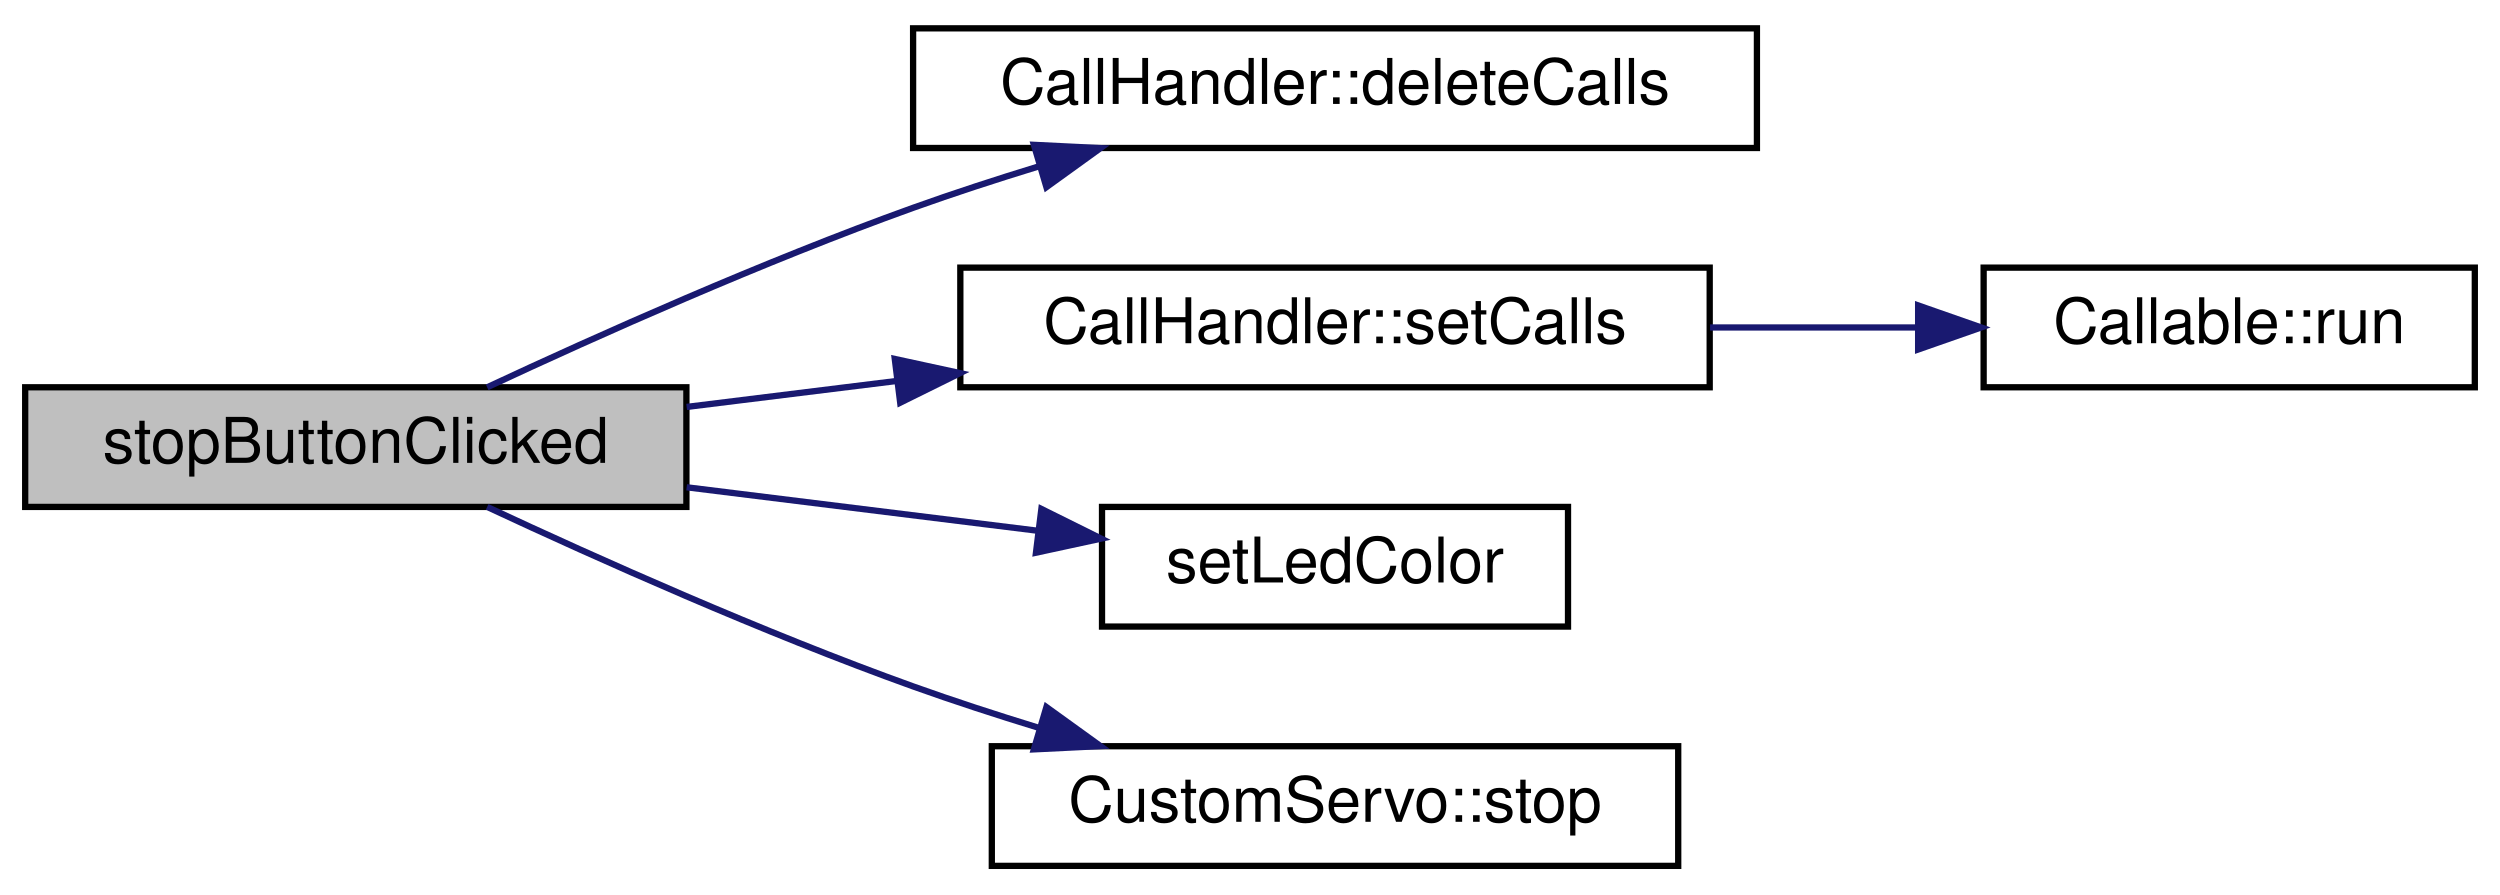
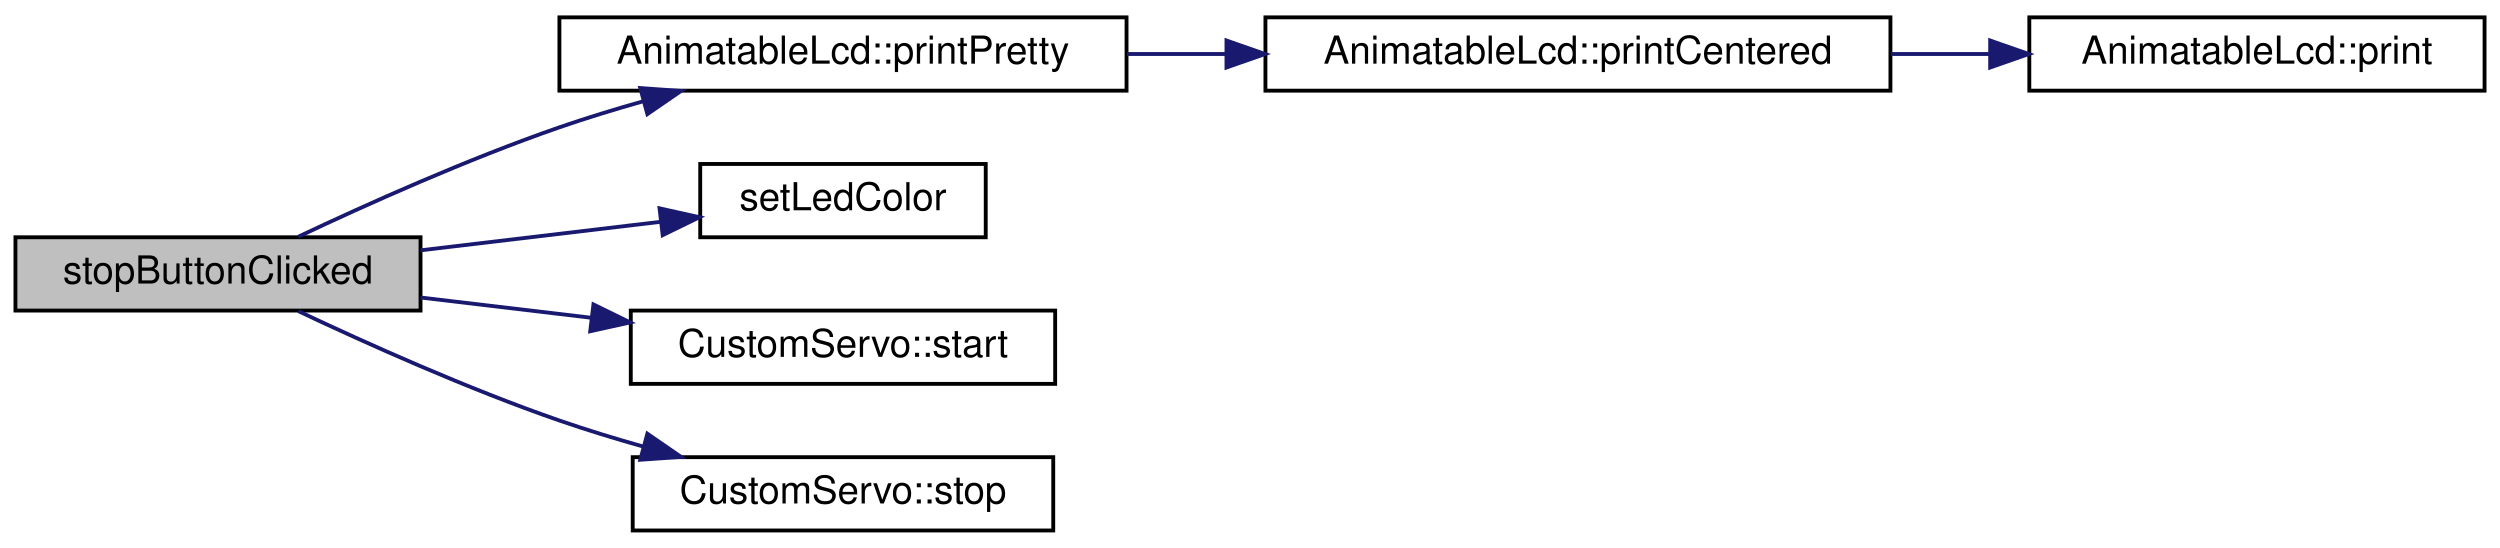
- <svg xmlns="http://www.w3.org/2000/svg" xmlns:xlink="http://www.w3.org/1999/xlink" width="397pt" height="142pt" viewBox="0.00 0.00 397.00 142.00">
+ <svg xmlns="http://www.w3.org/2000/svg" xmlns:xlink="http://www.w3.org/1999/xlink" width="648pt" height="142pt" viewBox="0.00 0.00 648.00 142.00">
  <g id="graph0" class="graph" transform="scale(1 1) rotate(0) translate(4 138)">
    <g id="node1" class="node">
      <g id="a_node1">
        <a xlink:title="wird ausgeführt wenn der Stop-Knopf gedrückt wird">
          <polygon fill="#bfbfbf" stroke="black" points="0,-57.5 0,-76.5 105,-76.5 105,-57.5 0,-57.5" />
          <text text-anchor="middle" x="52.5" y="-64.5" font-family="Helvetica,sans-Serif" font-size="10.00">stopButtonClicked</text>
        </a>
      </g>
    </g>
    <g id="node2" class="node">
      <g id="a_node2">
-         <a xlink:href="classCallHandler.html#a49ab239f771b84300df21bd426788c3e" target="_top" xlink:title="setzt den Speicherplatz der von den Calls besetzt wurde mithilfe von delete frei">
-           <polygon fill="none" stroke="black" points="141,-114.5 141,-133.5 275,-133.5 275,-114.5 141,-114.5" />
-           <text text-anchor="middle" x="208" y="-121.5" font-family="Helvetica,sans-Serif" font-size="10.00">CallHandler::deleteCalls</text>
+         <a xlink:href="classAnimatableLcd.html#ad5509573d45cc84cda93b125fdca749e" target="_top" xlink:title="gibt den Text &quot;schön&quot; aus, das heißt zentriert und mit automatischen Zeilenumbrüchen">
+           <polygon fill="none" stroke="black" points="141,-114.5 141,-133.5 288,-133.5 288,-114.5 141,-114.5" />
+           <text text-anchor="middle" x="214.5" y="-121.5" font-family="Helvetica,sans-Serif" font-size="10.00">AnimatableLcd::printPretty</text>
        </a>
      </g>
    </g>
    <g id="edge1" class="edge">
-       <path fill="none" stroke="midnightblue" d="M73.36,-76.5C90.9,-84.69 117.31,-96.49 141,-105 147.41,-107.3 154.24,-109.52 160.99,-111.59" />
-       <polygon fill="midnightblue" stroke="midnightblue" points="160.18,-115 170.76,-114.48 162.17,-108.28 160.18,-115" />
+       <path fill="none" stroke="midnightblue" d="M73.31,-76.64C90.82,-84.92 117.21,-96.77 141,-105 147.93,-107.4 155.33,-109.66 162.65,-111.73" />
+       <polygon fill="midnightblue" stroke="midnightblue" points="161.96,-115.17 172.53,-114.43 163.8,-108.42 161.96,-115.17" />
+     </g>
+     <g id="node5" class="node">
+       <g id="a_node5">
+         <a xlink:href="sketch_8ino.html#a902e3350d6dfe8c210f24b31c7b284d8" target="_top" xlink:title="Setzt die Farbe der RGB-Led.">
+           <polygon fill="none" stroke="black" points="177.5,-76.5 177.5,-95.5 251.5,-95.5 251.5,-76.5 177.5,-76.5" />
+           <text text-anchor="middle" x="214.5" y="-83.5" font-family="Helvetica,sans-Serif" font-size="10.00">setLedColor</text>
+         </a>
+       </g>
+     </g>
+     <g id="edge4" class="edge">
+       <path fill="none" stroke="midnightblue" d="M105.01,-73.12C124.98,-75.49 147.69,-78.19 167.15,-80.5" />
+       <polygon fill="midnightblue" stroke="midnightblue" points="166.95,-84 177.29,-81.7 167.77,-77.05 166.95,-84" />
+     </g>
+     <g id="node6" class="node">
+       <g id="a_node6">
+         <a xlink:href="classCustomServo.html#ad0f2d2d481d21c4d97f333efa744e0e8" target="_top" xlink:title="Lässt den Servo weiterlaufen.">
+           <polygon fill="none" stroke="black" points="159.5,-38.5 159.5,-57.5 269.5,-57.5 269.5,-38.5 159.5,-38.5" />
+           <text text-anchor="middle" x="214.5" y="-45.5" font-family="Helvetica,sans-Serif" font-size="10.00">CustomServo::start</text>
+         </a>
+       </g>
+     </g>
+     <g id="edge5" class="edge">
+       <path fill="none" stroke="midnightblue" d="M105.01,-60.88C119.11,-59.21 134.57,-57.37 149.29,-55.63" />
+       <polygon fill="midnightblue" stroke="midnightblue" points="149.82,-59.09 159.33,-54.43 148.99,-52.14 149.82,-59.09" />
+     </g>
+     <g id="node7" class="node">
+       <g id="a_node7">
+         <a xlink:href="classCustomServo.html#a2504ffc997018dad9f3811b18b16c672" target="_top" xlink:title="Stoppt den Servo.">
+           <polygon fill="none" stroke="black" points="160,-0.5 160,-19.5 269,-19.5 269,-0.5 160,-0.5" />
+           <text text-anchor="middle" x="214.5" y="-7.5" font-family="Helvetica,sans-Serif" font-size="10.00">CustomServo::stop</text>
+         </a>
+       </g>
+     </g>
+     <g id="edge6" class="edge">
+       <path fill="none" stroke="midnightblue" d="M73.31,-57.36C90.82,-49.08 117.21,-37.23 141,-29 147.93,-26.6 155.33,-24.34 162.65,-22.27" />
+       <polygon fill="midnightblue" stroke="midnightblue" points="163.8,-25.58 172.53,-19.57 161.96,-18.83 163.8,-25.58" />
    </g>
    <g id="node3" class="node">
      <g id="a_node3">
-         <a xlink:href="classCallHandler.html#afc5654ccaa266f3a81f8230afdb1c2a0" target="_top" xlink:title="Setzt die neuen Calls, die ausgeführt werden sollen.">
-           <polygon fill="none" stroke="black" points="148.5,-76.5 148.5,-95.5 267.5,-95.5 267.5,-76.5 148.5,-76.5" />
-           <text text-anchor="middle" x="208" y="-83.5" font-family="Helvetica,sans-Serif" font-size="10.00">CallHandler::setCalls</text>
+         <a xlink:href="classAnimatableLcd.html#aaff767fb418dbc3e902dd4a1be3207a8" target="_top" xlink:title="Gibt einen String zentriert auf dem Lcd-Display aus.">
+           <polygon fill="none" stroke="black" points="324,-114.5 324,-133.5 486,-133.5 486,-114.5 324,-114.5" />
+           <text text-anchor="middle" x="405" y="-121.5" font-family="Helvetica,sans-Serif" font-size="10.00">AnimatableLcd::printCentered</text>
        </a>
      </g>
    </g>
    <g id="edge2" class="edge">
-       <path fill="none" stroke="midnightblue" d="M105.04,-73.38C115.71,-74.7 127.11,-76.11 138.28,-77.49" />
-       <polygon fill="midnightblue" stroke="midnightblue" points="138.09,-81 148.45,-78.75 138.95,-74.05 138.09,-81" />
-     </g>
-     <g id="node5" class="node">
-       <g id="a_node5">
-         <a xlink:href="sketch_8ino.html#a902e3350d6dfe8c210f24b31c7b284d8" target="_top" xlink:title="Setzt die Farbe der RGB-Led.">
-           <polygon fill="none" stroke="black" points="171,-38.5 171,-57.5 245,-57.5 245,-38.5 171,-38.5" />
-           <text text-anchor="middle" x="208" y="-45.5" font-family="Helvetica,sans-Serif" font-size="10.00">setLedColor</text>
-         </a>
-       </g>
-     </g>
-     <g id="edge4" class="edge">
-       <path fill="none" stroke="midnightblue" d="M105.04,-60.62C123.1,-58.39 143.25,-55.89 160.84,-53.71" />
-       <polygon fill="midnightblue" stroke="midnightblue" points="161.37,-57.18 170.86,-52.47 160.51,-50.23 161.37,-57.18" />
-     </g>
-     <g id="node6" class="node">
-       <g id="a_node6">
-         <a xlink:href="classCustomServo.html#a2504ffc997018dad9f3811b18b16c672" target="_top" xlink:title="Stoppt den Servo.">
-           <polygon fill="none" stroke="black" points="153.5,-0.5 153.5,-19.5 262.5,-19.5 262.5,-0.5 153.5,-0.5" />
-           <text text-anchor="middle" x="208" y="-7.5" font-family="Helvetica,sans-Serif" font-size="10.00">CustomServo::stop</text>
-         </a>
-       </g>
-     </g>
-     <g id="edge5" class="edge">
-       <path fill="none" stroke="midnightblue" d="M73.36,-57.5C90.9,-49.31 117.31,-37.51 141,-29 147.41,-26.7 154.24,-24.48 160.99,-22.41" />
-       <polygon fill="midnightblue" stroke="midnightblue" points="162.17,-25.72 170.76,-19.52 160.18,-19 162.17,-25.72" />
+       <path fill="none" stroke="midnightblue" d="M288.11,-124C296.53,-124 305.2,-124 313.82,-124" />
+       <polygon fill="midnightblue" stroke="midnightblue" points="313.9,-127.5 323.9,-124 313.9,-120.5 313.9,-127.5" />
    </g>
    <g id="node4" class="node">
      <g id="a_node4">
-         <a xlink:href="structCallable.html#a0e146c329fbdf8720a9541f60fe910e9" target="_top" xlink:title="Wird ausgeführt wenn der Call an der Reihe ist.">
-           <polygon fill="none" stroke="black" points="311,-76.5 311,-95.5 389,-95.5 389,-76.5 311,-76.5" />
-           <text text-anchor="middle" x="350" y="-83.5" font-family="Helvetica,sans-Serif" font-size="10.00">Callable::run</text>
+         <a xlink:href="classAnimatableLcd.html#ae9f318e41e16a8527eaeffa9500831ca" target="_top" xlink:title="Eigene Lcd-print funktion, die die Möglichkeit bietet eigene Characters in den Text einzufügen.">
+           <polygon fill="none" stroke="black" points="522,-114.5 522,-133.5 640,-133.5 640,-114.5 522,-114.5" />
+           <text text-anchor="middle" x="581" y="-121.5" font-family="Helvetica,sans-Serif" font-size="10.00">AnimatableLcd::print</text>
        </a>
      </g>
    </g>
    <g id="edge3" class="edge">
-       <path fill="none" stroke="midnightblue" d="M267.56,-86C278.46,-86 289.75,-86 300.31,-86" />
-       <polygon fill="midnightblue" stroke="midnightblue" points="300.6,-89.5 310.6,-86 300.6,-82.5 300.6,-89.5" />
+       <path fill="none" stroke="midnightblue" d="M486.12,-124C494.68,-124 503.33,-124 511.74,-124" />
+       <polygon fill="midnightblue" stroke="midnightblue" points="511.85,-127.5 521.85,-124 511.85,-120.5 511.85,-127.5" />
    </g>
  </g>
</svg>
